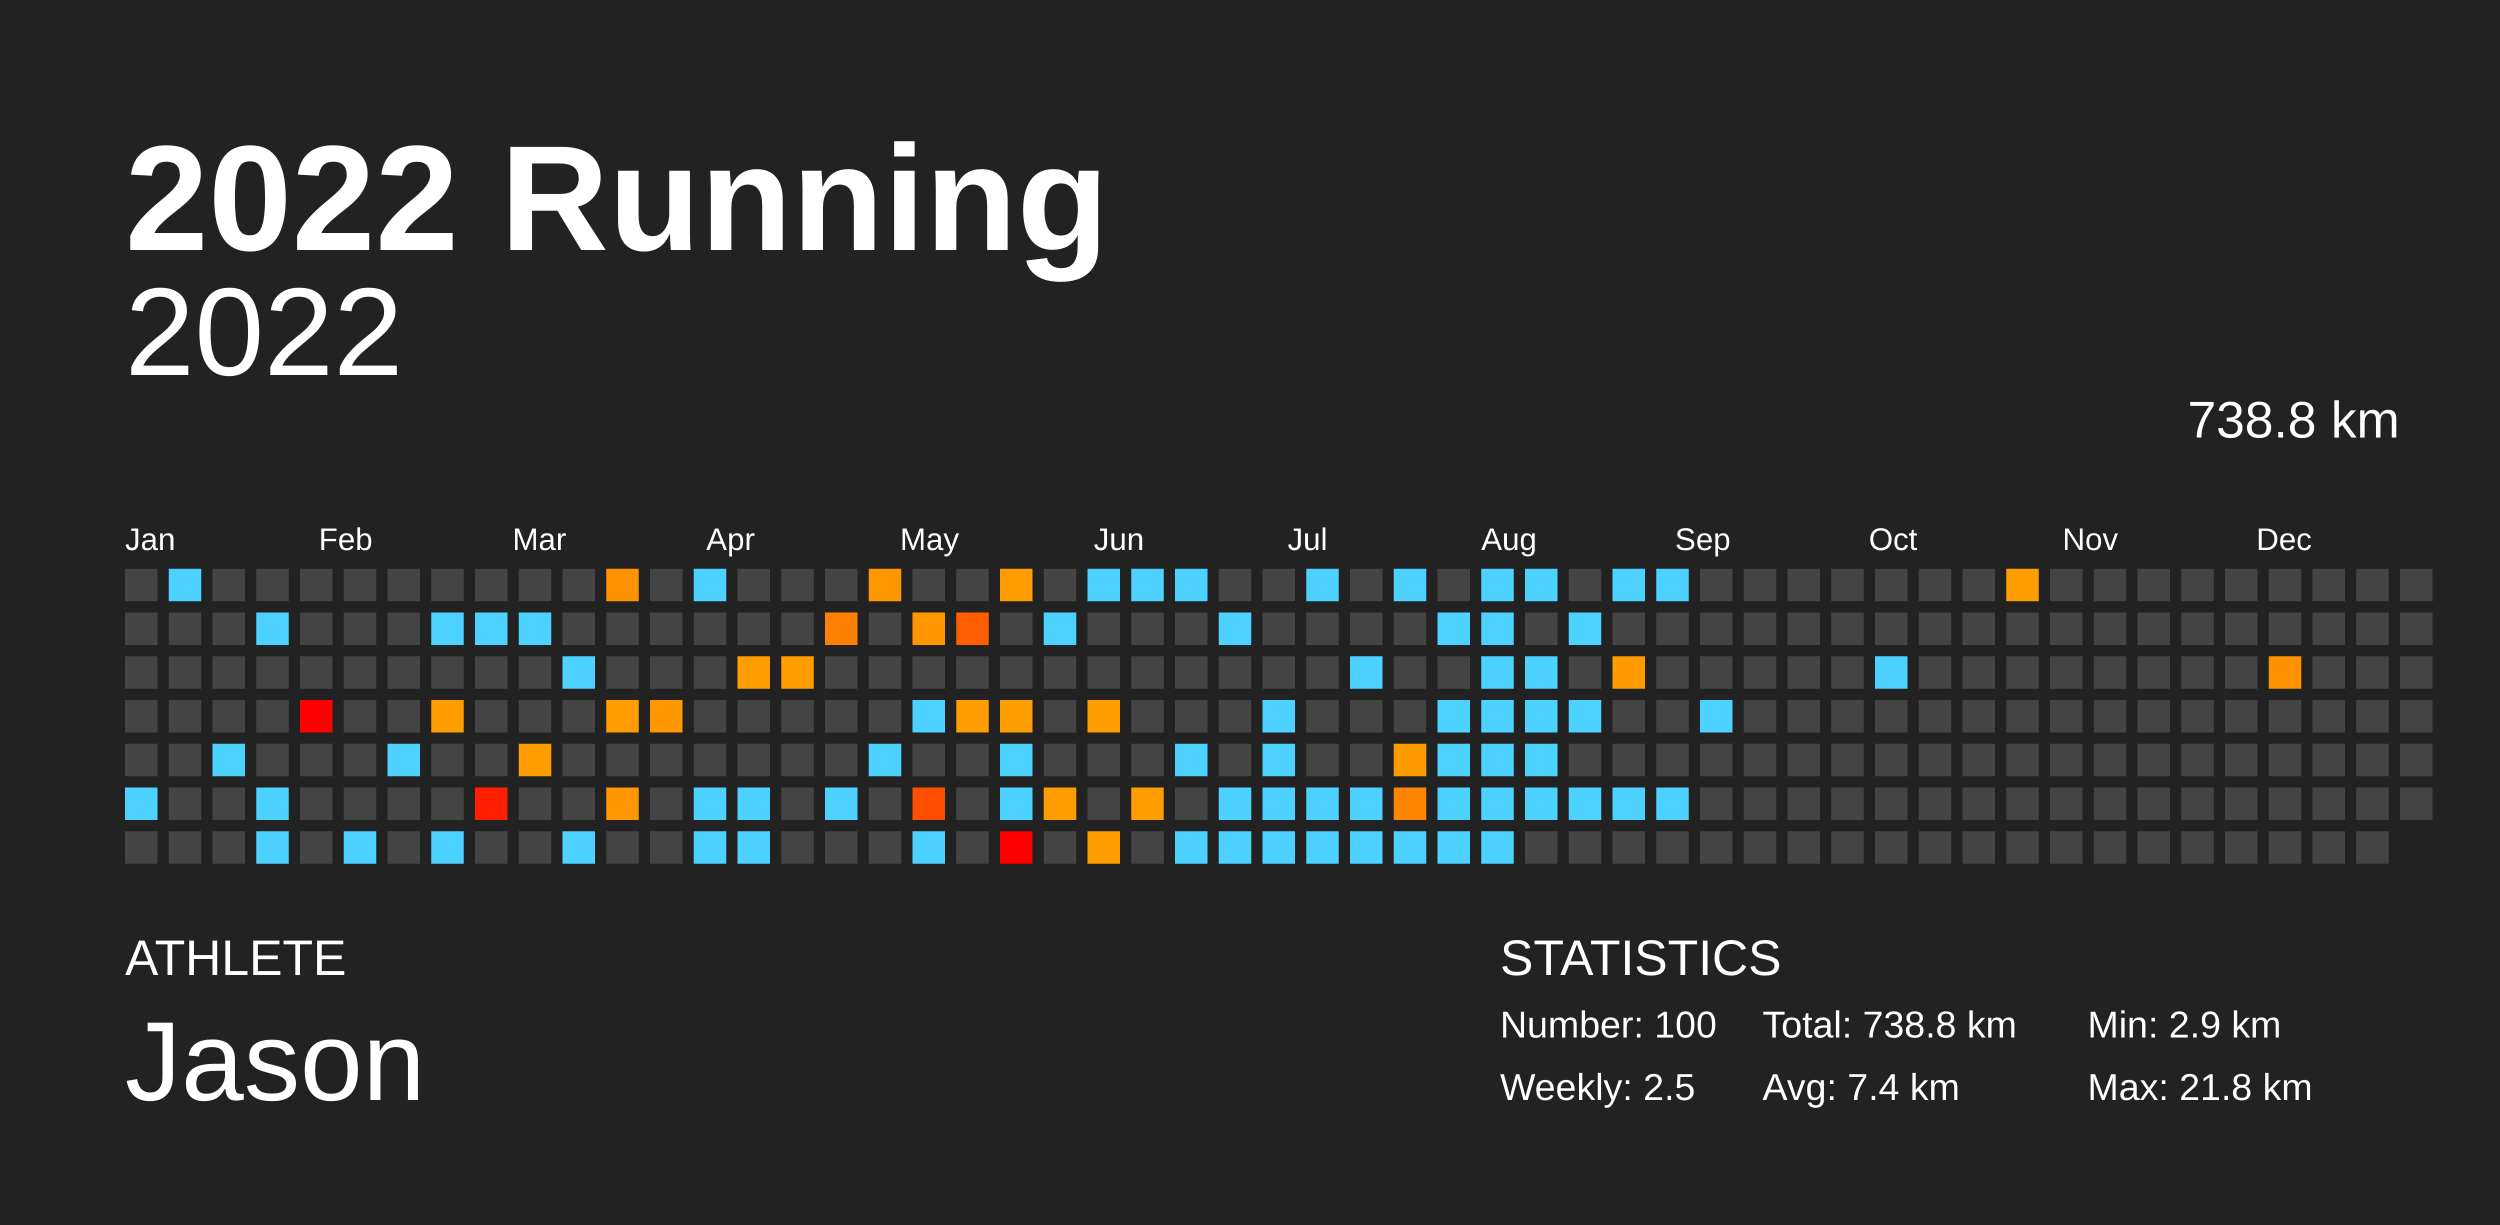
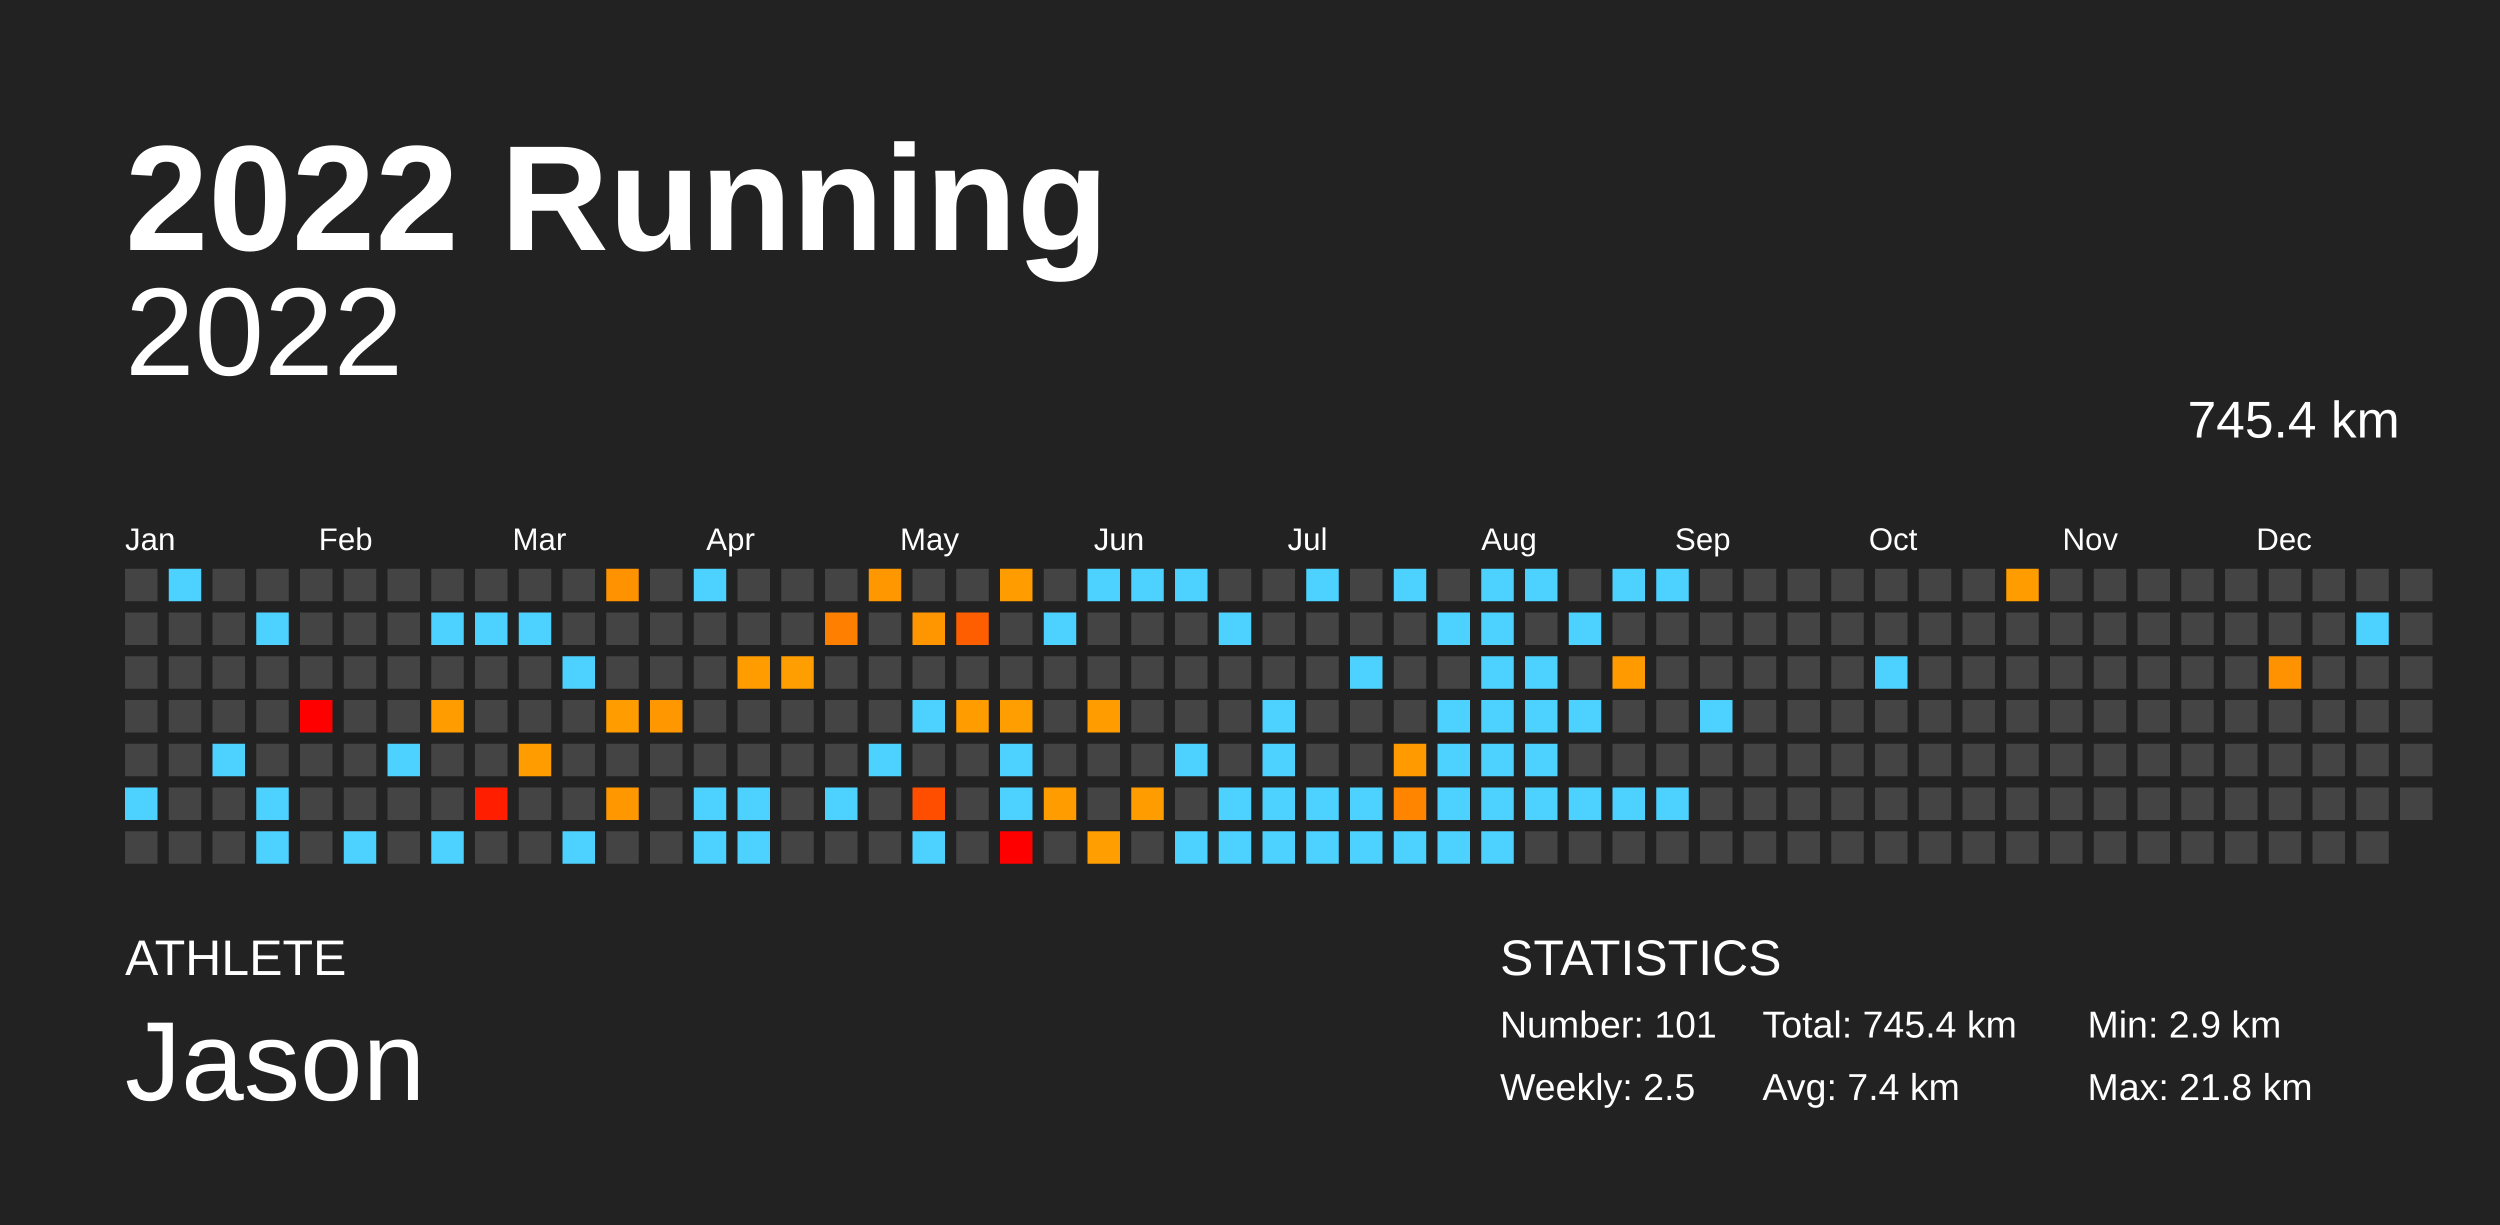
<svg xmlns="http://www.w3.org/2000/svg" baseProfile="full" height="98mm" version="1.1" viewBox="0,0,200,98" width="200mm">
  <defs />
  <rect fill="#222222" height="98" width="200" x="0" y="0" />
  <text fill="#FFFFFF" style="font-size:12px; font-family:Arial; font-weight:bold;" x="10" y="20">2022 Running</text>
  <text fill="#FFFFFF" style="font-size:4px; font-family:Arial" x="10" y="78">ATHLETE</text>
  <text fill="#FFFFFF" style="font-size:9px; font-family:Arial" x="10" y="88">Jason</text>
  <text fill="#FFFFFF" style="font-size:4px; font-family:Arial" x="120" y="78">STATISTICS</text>
-   <text fill="#FFFFFF" style="font-size:3px; font-family:Arial" x="120" y="83">Number: 100</text>
+   <text fill="#FFFFFF" style="font-size:3px; font-family:Arial" x="120" y="83">Number: 101</text>
  <text fill="#FFFFFF" style="font-size:3px; font-family:Arial" x="120" y="88">Weekly: 2.5</text>
-   <text fill="#FFFFFF" style="font-size:3px; font-family:Arial" x="141" y="83">Total: 738.8 km</text>
+   <text fill="#FFFFFF" style="font-size:3px; font-family:Arial" x="141" y="83">Total: 745.4 km</text>
  <text fill="#FFFFFF" style="font-size:3px; font-family:Arial" x="141" y="88">Avg: 7.4 km</text>
  <text fill="#FFFFFF" style="font-size:3px; font-family:Arial" x="167" y="83">Min: 2.9 km</text>
  <text fill="#FFFFFF" style="font-size:3px; font-family:Arial" x="167" y="88">Max: 21.8 km</text>
  <text alignment-baseline="hanging" fill="#FFFFFF" style="font-size:10.0px; font-family:Arial;" x="10" y="30">2022</text>
-   <text alignment-baseline="hanging" fill="#FFFFFF" style="font-size:4.125px; font-family:Arial;" x="175" y="35">738.8 km</text>
+   <text alignment-baseline="hanging" fill="#FFFFFF" style="font-size:4.125px; font-family:Arial;" x="175" y="35">745.4 km</text>
  <text fill="#FFFFFF" style="font-size:2.5px; font-family:Arial" x="10.0" y="44">Jan</text>
  <text fill="#FFFFFF" style="font-size:2.5px; font-family:Arial" x="25.5" y="44">Feb</text>
  <text fill="#FFFFFF" style="font-size:2.5px; font-family:Arial" x="41.0" y="44">Mar</text>
  <text fill="#FFFFFF" style="font-size:2.5px; font-family:Arial" x="56.5" y="44">Apr</text>
  <text fill="#FFFFFF" style="font-size:2.5px; font-family:Arial" x="72.0" y="44">May</text>
  <text fill="#FFFFFF" style="font-size:2.5px; font-family:Arial" x="87.5" y="44">Jun</text>
  <text fill="#FFFFFF" style="font-size:2.5px; font-family:Arial" x="103.0" y="44">Jul</text>
  <text fill="#FFFFFF" style="font-size:2.5px; font-family:Arial" x="118.5" y="44">Aug</text>
  <text fill="#FFFFFF" style="font-size:2.5px; font-family:Arial" x="134.0" y="44">Sep</text>
  <text fill="#FFFFFF" style="font-size:2.5px; font-family:Arial" x="149.5" y="44">Oct</text>
  <text fill="#FFFFFF" style="font-size:2.5px; font-family:Arial" x="165.0" y="44">Nov</text>
  <text fill="#FFFFFF" style="font-size:2.5px; font-family:Arial" x="180.5" y="44">Dec</text>
  <rect fill="#444444" height="2.6" width="2.6" x="10.0" y="45.5" />
  <rect fill="#444444" height="2.6" width="2.6" x="10.0" y="49.0" />
  <rect fill="#444444" height="2.6" width="2.6" x="10.0" y="52.5" />
  <rect fill="#444444" height="2.6" width="2.6" x="10.0" y="56.0" />
  <rect fill="#444444" height="2.6" width="2.6" x="10.0" y="59.5" />
  <rect fill="#4dd2ff" height="2.6" width="2.6" x="10.0" y="63.0" />
  <rect fill="#444444" height="2.6" width="2.6" x="10.0" y="66.5" />
  <rect fill="#4dd2ff" height="2.6" width="2.6" x="13.5" y="45.5" />
  <rect fill="#444444" height="2.6" width="2.6" x="13.5" y="49.0" />
  <rect fill="#444444" height="2.6" width="2.6" x="13.5" y="52.5" />
  <rect fill="#444444" height="2.6" width="2.6" x="13.5" y="56.0" />
  <rect fill="#444444" height="2.6" width="2.6" x="13.5" y="59.5" />
  <rect fill="#444444" height="2.6" width="2.6" x="13.5" y="63.0" />
  <rect fill="#444444" height="2.6" width="2.6" x="13.5" y="66.5" />
  <rect fill="#444444" height="2.6" width="2.6" x="17.0" y="45.5" />
  <rect fill="#444444" height="2.6" width="2.6" x="17.0" y="49.0" />
  <rect fill="#444444" height="2.6" width="2.6" x="17.0" y="52.5" />
  <rect fill="#444444" height="2.6" width="2.6" x="17.0" y="56.0" />
  <rect fill="#4dd2ff" height="2.6" width="2.6" x="17.0" y="59.5" />
  <rect fill="#444444" height="2.6" width="2.6" x="17.0" y="63.0" />
  <rect fill="#444444" height="2.6" width="2.6" x="17.0" y="66.5" />
  <rect fill="#444444" height="2.6" width="2.6" x="20.5" y="45.5" />
  <rect fill="#4dd2ff" height="2.6" width="2.6" x="20.5" y="49.0" />
  <rect fill="#444444" height="2.6" width="2.6" x="20.5" y="52.5" />
  <rect fill="#444444" height="2.6" width="2.6" x="20.5" y="56.0" />
  <rect fill="#444444" height="2.6" width="2.6" x="20.5" y="59.5" />
  <rect fill="#4dd2ff" height="2.6" width="2.6" x="20.5" y="63.0" />
  <rect fill="#4dd2ff" height="2.6" width="2.6" x="20.5" y="66.5" />
  <rect fill="#444444" height="2.6" width="2.6" x="24.0" y="45.5" />
  <rect fill="#444444" height="2.6" width="2.6" x="24.0" y="49.0" />
  <rect fill="#444444" height="2.6" width="2.6" x="24.0" y="52.5" />
  <rect fill="red" height="2.6" width="2.6" x="24.0" y="56.0" />
  <rect fill="#444444" height="2.6" width="2.6" x="24.0" y="59.5" />
  <rect fill="#444444" height="2.6" width="2.6" x="24.0" y="63.0" />
  <rect fill="#444444" height="2.6" width="2.6" x="24.0" y="66.5" />
  <rect fill="#444444" height="2.6" width="2.6" x="27.5" y="45.5" />
  <rect fill="#444444" height="2.6" width="2.6" x="27.5" y="49.0" />
  <rect fill="#444444" height="2.6" width="2.6" x="27.5" y="52.5" />
  <rect fill="#444444" height="2.6" width="2.6" x="27.5" y="56.0" />
  <rect fill="#444444" height="2.6" width="2.6" x="27.5" y="59.5" />
  <rect fill="#444444" height="2.6" width="2.6" x="27.5" y="63.0" />
  <rect fill="#4dd2ff" height="2.6" width="2.6" x="27.5" y="66.5" />
  <rect fill="#444444" height="2.6" width="2.6" x="31.0" y="45.5" />
  <rect fill="#444444" height="2.6" width="2.6" x="31.0" y="49.0" />
  <rect fill="#444444" height="2.6" width="2.6" x="31.0" y="52.5" />
  <rect fill="#444444" height="2.6" width="2.6" x="31.0" y="56.0" />
  <rect fill="#4dd2ff" height="2.6" width="2.6" x="31.0" y="59.5" />
  <rect fill="#444444" height="2.6" width="2.6" x="31.0" y="63.0" />
  <rect fill="#444444" height="2.6" width="2.6" x="31.0" y="66.5" />
  <rect fill="#444444" height="2.6" width="2.6" x="34.5" y="45.5" />
  <rect fill="#4dd2ff" height="2.6" width="2.6" x="34.5" y="49.0" />
  <rect fill="#444444" height="2.6" width="2.6" x="34.5" y="52.5" />
  <rect fill="#ff9d00" height="2.6" width="2.6" x="34.5" y="56.0" />
  <rect fill="#444444" height="2.6" width="2.6" x="34.5" y="59.5" />
  <rect fill="#444444" height="2.6" width="2.6" x="34.5" y="63.0" />
  <rect fill="#4dd2ff" height="2.6" width="2.6" x="34.5" y="66.5" />
  <rect fill="#444444" height="2.6" width="2.6" x="38.0" y="45.5" />
  <rect fill="#4dd2ff" height="2.6" width="2.6" x="38.0" y="49.0" />
  <rect fill="#444444" height="2.6" width="2.6" x="38.0" y="52.5" />
  <rect fill="#444444" height="2.6" width="2.6" x="38.0" y="56.0" />
  <rect fill="#444444" height="2.6" width="2.6" x="38.0" y="59.5" />
  <rect fill="#ff1e00" height="2.6" width="2.6" x="38.0" y="63.0" />
  <rect fill="#444444" height="2.6" width="2.6" x="38.0" y="66.5" />
  <rect fill="#444444" height="2.6" width="2.6" x="41.5" y="45.5" />
  <rect fill="#4dd2ff" height="2.6" width="2.6" x="41.5" y="49.0" />
  <rect fill="#444444" height="2.6" width="2.6" x="41.5" y="52.5" />
  <rect fill="#444444" height="2.6" width="2.6" x="41.5" y="56.0" />
  <rect fill="#ff9d00" height="2.6" width="2.6" x="41.5" y="59.5" />
  <rect fill="#444444" height="2.6" width="2.6" x="41.5" y="63.0" />
  <rect fill="#444444" height="2.6" width="2.6" x="41.5" y="66.5" />
  <rect fill="#444444" height="2.6" width="2.6" x="45.0" y="45.5" />
  <rect fill="#444444" height="2.6" width="2.6" x="45.0" y="49.0" />
  <rect fill="#4dd2ff" height="2.6" width="2.6" x="45.0" y="52.5" />
  <rect fill="#444444" height="2.6" width="2.6" x="45.0" y="56.0" />
  <rect fill="#444444" height="2.6" width="2.6" x="45.0" y="59.5" />
  <rect fill="#444444" height="2.6" width="2.6" x="45.0" y="63.0" />
  <rect fill="#4dd2ff" height="2.6" width="2.6" x="45.0" y="66.5" />
  <rect fill="#ff9200" height="2.6" width="2.6" x="48.5" y="45.5" />
  <rect fill="#444444" height="2.6" width="2.6" x="48.5" y="49.0" />
  <rect fill="#444444" height="2.6" width="2.6" x="48.5" y="52.5" />
  <rect fill="#ff9c00" height="2.6" width="2.6" x="48.5" y="56.0" />
  <rect fill="#444444" height="2.6" width="2.6" x="48.5" y="59.5" />
  <rect fill="#ff9800" height="2.6" width="2.6" x="48.5" y="63.0" />
  <rect fill="#444444" height="2.6" width="2.6" x="48.5" y="66.5" />
  <rect fill="#444444" height="2.6" width="2.6" x="52.0" y="45.5" />
  <rect fill="#444444" height="2.6" width="2.6" x="52.0" y="49.0" />
  <rect fill="#444444" height="2.6" width="2.6" x="52.0" y="52.5" />
  <rect fill="#ff9800" height="2.6" width="2.6" x="52.0" y="56.0" />
  <rect fill="#444444" height="2.6" width="2.6" x="52.0" y="59.5" />
  <rect fill="#444444" height="2.6" width="2.6" x="52.0" y="63.0" />
  <rect fill="#444444" height="2.6" width="2.6" x="52.0" y="66.5" />
  <rect fill="#4dd2ff" height="2.6" width="2.6" x="55.5" y="45.5" />
  <rect fill="#444444" height="2.6" width="2.6" x="55.5" y="49.0" />
  <rect fill="#444444" height="2.6" width="2.6" x="55.5" y="52.5" />
  <rect fill="#444444" height="2.6" width="2.6" x="55.5" y="56.0" />
  <rect fill="#444444" height="2.6" width="2.6" x="55.5" y="59.5" />
  <rect fill="#4dd2ff" height="2.6" width="2.6" x="55.5" y="63.0" />
  <rect fill="#4dd2ff" height="2.6" width="2.6" x="55.5" y="66.5" />
  <rect fill="#444444" height="2.6" width="2.6" x="59.0" y="45.5" />
  <rect fill="#444444" height="2.6" width="2.6" x="59.0" y="49.0" />
  <rect fill="#ff9c00" height="2.6" width="2.6" x="59.0" y="52.5" />
  <rect fill="#444444" height="2.6" width="2.6" x="59.0" y="56.0" />
  <rect fill="#444444" height="2.6" width="2.6" x="59.0" y="59.5" />
  <rect fill="#4dd2ff" height="2.6" width="2.6" x="59.0" y="63.0" />
  <rect fill="#4dd2ff" height="2.6" width="2.6" x="59.0" y="66.5" />
  <rect fill="#444444" height="2.6" width="2.6" x="62.5" y="45.5" />
  <rect fill="#444444" height="2.6" width="2.6" x="62.5" y="49.0" />
  <rect fill="#ff9e00" height="2.6" width="2.6" x="62.5" y="52.5" />
  <rect fill="#444444" height="2.6" width="2.6" x="62.5" y="56.0" />
  <rect fill="#444444" height="2.6" width="2.6" x="62.5" y="59.5" />
  <rect fill="#444444" height="2.6" width="2.6" x="62.5" y="63.0" />
  <rect fill="#444444" height="2.6" width="2.6" x="62.5" y="66.5" />
  <rect fill="#444444" height="2.6" width="2.6" x="66.0" y="45.5" />
  <rect fill="#ff7f00" height="2.6" width="2.6" x="66.0" y="49.0" />
  <rect fill="#444444" height="2.6" width="2.6" x="66.0" y="52.5" />
  <rect fill="#444444" height="2.6" width="2.6" x="66.0" y="56.0" />
  <rect fill="#444444" height="2.6" width="2.6" x="66.0" y="59.5" />
  <rect fill="#4dd2ff" height="2.6" width="2.6" x="66.0" y="63.0" />
  <rect fill="#444444" height="2.6" width="2.6" x="66.0" y="66.5" />
  <rect fill="#ff9800" height="2.6" width="2.6" x="69.5" y="45.5" />
  <rect fill="#444444" height="2.6" width="2.6" x="69.5" y="49.0" />
  <rect fill="#444444" height="2.6" width="2.6" x="69.5" y="52.5" />
  <rect fill="#444444" height="2.6" width="2.6" x="69.5" y="56.0" />
  <rect fill="#4dd2ff" height="2.6" width="2.6" x="69.5" y="59.5" />
  <rect fill="#444444" height="2.6" width="2.6" x="69.5" y="63.0" />
  <rect fill="#444444" height="2.6" width="2.6" x="69.5" y="66.5" />
  <rect fill="#444444" height="2.6" width="2.6" x="73.0" y="45.5" />
  <rect fill="#ff9600" height="2.6" width="2.6" x="73.0" y="49.0" />
  <rect fill="#444444" height="2.6" width="2.6" x="73.0" y="52.5" />
  <rect fill="#4dd2ff" height="2.6" width="2.6" x="73.0" y="56.0" />
  <rect fill="#444444" height="2.6" width="2.6" x="73.0" y="59.5" />
  <rect fill="#ff4e00" height="2.6" width="2.6" x="73.0" y="63.0" />
  <rect fill="#4dd2ff" height="2.6" width="2.6" x="73.0" y="66.5" />
  <rect fill="#444444" height="2.6" width="2.6" x="76.5" y="45.5" />
  <rect fill="#ff5e00" height="2.6" width="2.6" x="76.5" y="49.0" />
  <rect fill="#444444" height="2.6" width="2.6" x="76.5" y="52.5" />
  <rect fill="#ff9c00" height="2.6" width="2.6" x="76.5" y="56.0" />
  <rect fill="#444444" height="2.6" width="2.6" x="76.5" y="59.5" />
  <rect fill="#444444" height="2.6" width="2.6" x="76.5" y="63.0" />
  <rect fill="#444444" height="2.6" width="2.6" x="76.5" y="66.5" />
  <rect fill="#ff9c00" height="2.6" width="2.6" x="80.0" y="45.5" />
  <rect fill="#444444" height="2.6" width="2.6" x="80.0" y="49.0" />
  <rect fill="#444444" height="2.6" width="2.6" x="80.0" y="52.5" />
  <rect fill="#ff9e00" height="2.6" width="2.6" x="80.0" y="56.0" />
  <rect fill="#4dd2ff" height="2.6" width="2.6" x="80.0" y="59.5" />
  <rect fill="#4dd2ff" height="2.6" width="2.6" x="80.0" y="63.0" />
  <rect fill="red" height="2.6" width="2.6" x="80.0" y="66.5" />
  <rect fill="#444444" height="2.6" width="2.6" x="83.5" y="45.5" />
  <rect fill="#4dd2ff" height="2.6" width="2.6" x="83.5" y="49.0" />
  <rect fill="#444444" height="2.6" width="2.6" x="83.5" y="52.5" />
  <rect fill="#444444" height="2.6" width="2.6" x="83.5" y="56.0" />
  <rect fill="#444444" height="2.6" width="2.6" x="83.5" y="59.5" />
  <rect fill="#ff9d00" height="2.6" width="2.6" x="83.5" y="63.0" />
  <rect fill="#444444" height="2.6" width="2.6" x="83.5" y="66.5" />
  <rect fill="#4dd2ff" height="2.6" width="2.6" x="87.0" y="45.5" />
  <rect fill="#444444" height="2.6" width="2.6" x="87.0" y="49.0" />
  <rect fill="#444444" height="2.6" width="2.6" x="87.0" y="52.5" />
  <rect fill="#ff9c00" height="2.6" width="2.6" x="87.0" y="56.0" />
  <rect fill="#444444" height="2.6" width="2.6" x="87.0" y="59.5" />
  <rect fill="#444444" height="2.6" width="2.6" x="87.0" y="63.0" />
  <rect fill="#ff9e00" height="2.6" width="2.6" x="87.0" y="66.5" />
  <rect fill="#4dd2ff" height="2.6" width="2.6" x="90.5" y="45.5" />
  <rect fill="#444444" height="2.6" width="2.6" x="90.5" y="49.0" />
  <rect fill="#444444" height="2.6" width="2.6" x="90.5" y="52.5" />
  <rect fill="#444444" height="2.6" width="2.6" x="90.5" y="56.0" />
  <rect fill="#444444" height="2.6" width="2.6" x="90.5" y="59.5" />
  <rect fill="#ff9d00" height="2.6" width="2.6" x="90.5" y="63.0" />
  <rect fill="#444444" height="2.6" width="2.6" x="90.5" y="66.5" />
  <rect fill="#4dd2ff" height="2.6" width="2.6" x="94.0" y="45.5" />
  <rect fill="#444444" height="2.6" width="2.6" x="94.0" y="49.0" />
  <rect fill="#444444" height="2.6" width="2.6" x="94.0" y="52.5" />
  <rect fill="#444444" height="2.6" width="2.6" x="94.0" y="56.0" />
  <rect fill="#4dd2ff" height="2.6" width="2.6" x="94.0" y="59.5" />
  <rect fill="#444444" height="2.6" width="2.6" x="94.0" y="63.0" />
  <rect fill="#4dd2ff" height="2.6" width="2.6" x="94.0" y="66.5" />
  <rect fill="#444444" height="2.6" width="2.6" x="97.5" y="45.5" />
  <rect fill="#4dd2ff" height="2.6" width="2.6" x="97.5" y="49.0" />
  <rect fill="#444444" height="2.6" width="2.6" x="97.5" y="52.5" />
  <rect fill="#444444" height="2.6" width="2.6" x="97.5" y="56.0" />
  <rect fill="#444444" height="2.6" width="2.6" x="97.5" y="59.5" />
  <rect fill="#4dd2ff" height="2.6" width="2.6" x="97.5" y="63.0" />
  <rect fill="#4dd2ff" height="2.6" width="2.6" x="97.5" y="66.5" />
  <rect fill="#444444" height="2.6" width="2.6" x="101.0" y="45.5" />
  <rect fill="#444444" height="2.6" width="2.6" x="101.0" y="49.0" />
  <rect fill="#444444" height="2.6" width="2.6" x="101.0" y="52.5" />
  <rect fill="#4dd2ff" height="2.6" width="2.6" x="101.0" y="56.0" />
  <rect fill="#4dd2ff" height="2.6" width="2.6" x="101.0" y="59.5" />
  <rect fill="#4dd2ff" height="2.6" width="2.6" x="101.0" y="63.0" />
  <rect fill="#4dd2ff" height="2.6" width="2.6" x="101.0" y="66.5" />
  <rect fill="#4dd2ff" height="2.6" width="2.6" x="104.5" y="45.5" />
  <rect fill="#444444" height="2.6" width="2.6" x="104.5" y="49.0" />
  <rect fill="#444444" height="2.6" width="2.6" x="104.5" y="52.5" />
  <rect fill="#444444" height="2.6" width="2.6" x="104.5" y="56.0" />
  <rect fill="#444444" height="2.6" width="2.6" x="104.5" y="59.5" />
  <rect fill="#4dd2ff" height="2.6" width="2.6" x="104.5" y="63.0" />
  <rect fill="#4dd2ff" height="2.6" width="2.6" x="104.5" y="66.5" />
  <rect fill="#444444" height="2.6" width="2.6" x="108.0" y="45.5" />
  <rect fill="#444444" height="2.6" width="2.6" x="108.0" y="49.0" />
  <rect fill="#4dd2ff" height="2.6" width="2.6" x="108.0" y="52.5" />
  <rect fill="#444444" height="2.6" width="2.6" x="108.0" y="56.0" />
  <rect fill="#444444" height="2.6" width="2.6" x="108.0" y="59.5" />
  <rect fill="#4dd2ff" height="2.6" width="2.6" x="108.0" y="63.0" />
  <rect fill="#4dd2ff" height="2.6" width="2.6" x="108.0" y="66.5" />
  <rect fill="#4dd2ff" height="2.6" width="2.6" x="111.5" y="45.5" />
  <rect fill="#444444" height="2.6" width="2.6" x="111.5" y="49.0" />
  <rect fill="#444444" height="2.6" width="2.6" x="111.5" y="52.5" />
  <rect fill="#444444" height="2.6" width="2.6" x="111.5" y="56.0" />
  <rect fill="#ff9b00" height="2.6" width="2.6" x="111.5" y="59.5" />
  <rect fill="#ff8500" height="2.6" width="2.6" x="111.5" y="63.0" />
  <rect fill="#4dd2ff" height="2.6" width="2.6" x="111.5" y="66.5" />
  <rect fill="#444444" height="2.6" width="2.6" x="115.0" y="45.5" />
  <rect fill="#4dd2ff" height="2.6" width="2.6" x="115.0" y="49.0" />
  <rect fill="#444444" height="2.6" width="2.6" x="115.0" y="52.5" />
  <rect fill="#4dd2ff" height="2.6" width="2.6" x="115.0" y="56.0" />
  <rect fill="#4dd2ff" height="2.6" width="2.6" x="115.0" y="59.5" />
  <rect fill="#4dd2ff" height="2.6" width="2.6" x="115.0" y="63.0" />
  <rect fill="#4dd2ff" height="2.6" width="2.6" x="115.0" y="66.5" />
  <rect fill="#4dd2ff" height="2.6" width="2.6" x="118.5" y="45.5" />
  <rect fill="#4dd2ff" height="2.6" width="2.6" x="118.5" y="49.0" />
  <rect fill="#4dd2ff" height="2.6" width="2.6" x="118.5" y="52.5" />
  <rect fill="#4dd2ff" height="2.6" width="2.6" x="118.5" y="56.0" />
  <rect fill="#4dd2ff" height="2.6" width="2.6" x="118.5" y="59.5" />
  <rect fill="#4dd2ff" height="2.6" width="2.6" x="118.5" y="63.0" />
  <rect fill="#4dd2ff" height="2.6" width="2.6" x="118.5" y="66.5" />
  <rect fill="#4dd2ff" height="2.6" width="2.6" x="122.0" y="45.5" />
  <rect fill="#444444" height="2.6" width="2.6" x="122.0" y="49.0" />
  <rect fill="#4dd2ff" height="2.6" width="2.6" x="122.0" y="52.5" />
  <rect fill="#4dd2ff" height="2.6" width="2.6" x="122.0" y="56.0" />
  <rect fill="#4dd2ff" height="2.6" width="2.6" x="122.0" y="59.5" />
  <rect fill="#4dd2ff" height="2.6" width="2.6" x="122.0" y="63.0" />
  <rect fill="#444444" height="2.6" width="2.6" x="122.0" y="66.5" />
  <rect fill="#444444" height="2.6" width="2.6" x="125.5" y="45.5" />
  <rect fill="#4dd2ff" height="2.6" width="2.6" x="125.5" y="49.0" />
  <rect fill="#444444" height="2.6" width="2.6" x="125.5" y="52.5" />
  <rect fill="#4dd2ff" height="2.6" width="2.6" x="125.5" y="56.0" />
  <rect fill="#444444" height="2.6" width="2.6" x="125.5" y="59.5" />
  <rect fill="#4dd2ff" height="2.6" width="2.6" x="125.5" y="63.0" />
  <rect fill="#444444" height="2.6" width="2.6" x="125.5" y="66.5" />
  <rect fill="#4dd2ff" height="2.6" width="2.6" x="129.0" y="45.5" />
  <rect fill="#444444" height="2.6" width="2.6" x="129.0" y="49.0" />
  <rect fill="#ff9b00" height="2.6" width="2.6" x="129.0" y="52.5" />
  <rect fill="#444444" height="2.6" width="2.6" x="129.0" y="56.0" />
  <rect fill="#444444" height="2.6" width="2.6" x="129.0" y="59.5" />
  <rect fill="#4dd2ff" height="2.6" width="2.6" x="129.0" y="63.0" />
  <rect fill="#444444" height="2.6" width="2.6" x="129.0" y="66.5" />
  <rect fill="#4dd2ff" height="2.6" width="2.6" x="132.5" y="45.5" />
  <rect fill="#444444" height="2.6" width="2.6" x="132.5" y="49.0" />
  <rect fill="#444444" height="2.6" width="2.6" x="132.5" y="52.5" />
  <rect fill="#444444" height="2.6" width="2.6" x="132.5" y="56.0" />
  <rect fill="#444444" height="2.6" width="2.6" x="132.5" y="59.5" />
  <rect fill="#4dd2ff" height="2.6" width="2.6" x="132.5" y="63.0" />
  <rect fill="#444444" height="2.6" width="2.6" x="132.5" y="66.5" />
  <rect fill="#444444" height="2.6" width="2.6" x="136.0" y="45.5" />
  <rect fill="#444444" height="2.6" width="2.6" x="136.0" y="49.0" />
  <rect fill="#444444" height="2.6" width="2.6" x="136.0" y="52.5" />
  <rect fill="#4dd2ff" height="2.6" width="2.6" x="136.0" y="56.0" />
  <rect fill="#444444" height="2.6" width="2.6" x="136.0" y="59.5" />
  <rect fill="#444444" height="2.6" width="2.6" x="136.0" y="63.0" />
  <rect fill="#444444" height="2.6" width="2.6" x="136.0" y="66.5" />
  <rect fill="#444444" height="2.6" width="2.6" x="139.5" y="45.5" />
  <rect fill="#444444" height="2.6" width="2.6" x="139.5" y="49.0" />
  <rect fill="#444444" height="2.6" width="2.6" x="139.5" y="52.5" />
  <rect fill="#444444" height="2.6" width="2.6" x="139.5" y="56.0" />
  <rect fill="#444444" height="2.6" width="2.6" x="139.5" y="59.5" />
  <rect fill="#444444" height="2.6" width="2.6" x="139.5" y="63.0" />
  <rect fill="#444444" height="2.6" width="2.6" x="139.5" y="66.5" />
  <rect fill="#444444" height="2.6" width="2.6" x="143.0" y="45.5" />
  <rect fill="#444444" height="2.6" width="2.6" x="143.0" y="49.0" />
  <rect fill="#444444" height="2.6" width="2.6" x="143.0" y="52.5" />
  <rect fill="#444444" height="2.6" width="2.6" x="143.0" y="56.0" />
  <rect fill="#444444" height="2.6" width="2.6" x="143.0" y="59.5" />
  <rect fill="#444444" height="2.6" width="2.6" x="143.0" y="63.0" />
  <rect fill="#444444" height="2.6" width="2.6" x="143.0" y="66.5" />
  <rect fill="#444444" height="2.6" width="2.6" x="146.5" y="45.5" />
  <rect fill="#444444" height="2.6" width="2.6" x="146.5" y="49.0" />
  <rect fill="#444444" height="2.6" width="2.6" x="146.5" y="52.5" />
  <rect fill="#444444" height="2.6" width="2.6" x="146.5" y="56.0" />
  <rect fill="#444444" height="2.6" width="2.6" x="146.5" y="59.5" />
  <rect fill="#444444" height="2.6" width="2.6" x="146.5" y="63.0" />
  <rect fill="#444444" height="2.6" width="2.6" x="146.5" y="66.5" />
  <rect fill="#444444" height="2.6" width="2.6" x="150.0" y="45.5" />
  <rect fill="#444444" height="2.6" width="2.6" x="150.0" y="49.0" />
  <rect fill="#4dd2ff" height="2.6" width="2.6" x="150.0" y="52.5" />
  <rect fill="#444444" height="2.6" width="2.6" x="150.0" y="56.0" />
  <rect fill="#444444" height="2.6" width="2.6" x="150.0" y="59.5" />
  <rect fill="#444444" height="2.6" width="2.6" x="150.0" y="63.0" />
  <rect fill="#444444" height="2.6" width="2.6" x="150.0" y="66.5" />
  <rect fill="#444444" height="2.6" width="2.6" x="153.5" y="45.5" />
  <rect fill="#444444" height="2.6" width="2.6" x="153.5" y="49.0" />
  <rect fill="#444444" height="2.6" width="2.6" x="153.5" y="52.5" />
  <rect fill="#444444" height="2.6" width="2.6" x="153.5" y="56.0" />
  <rect fill="#444444" height="2.6" width="2.6" x="153.5" y="59.5" />
  <rect fill="#444444" height="2.6" width="2.6" x="153.5" y="63.0" />
  <rect fill="#444444" height="2.6" width="2.6" x="153.5" y="66.5" />
  <rect fill="#444444" height="2.6" width="2.6" x="157.0" y="45.5" />
  <rect fill="#444444" height="2.6" width="2.6" x="157.0" y="49.0" />
  <rect fill="#444444" height="2.6" width="2.6" x="157.0" y="52.5" />
  <rect fill="#444444" height="2.6" width="2.6" x="157.0" y="56.0" />
  <rect fill="#444444" height="2.6" width="2.6" x="157.0" y="59.5" />
  <rect fill="#444444" height="2.6" width="2.6" x="157.0" y="63.0" />
  <rect fill="#444444" height="2.6" width="2.6" x="157.0" y="66.5" />
  <rect fill="#ff9c00" height="2.6" width="2.6" x="160.5" y="45.5" />
  <rect fill="#444444" height="2.6" width="2.6" x="160.5" y="49.0" />
  <rect fill="#444444" height="2.6" width="2.6" x="160.5" y="52.5" />
  <rect fill="#444444" height="2.6" width="2.6" x="160.5" y="56.0" />
  <rect fill="#444444" height="2.6" width="2.6" x="160.5" y="59.5" />
  <rect fill="#444444" height="2.6" width="2.6" x="160.5" y="63.0" />
  <rect fill="#444444" height="2.6" width="2.6" x="160.5" y="66.5" />
  <rect fill="#444444" height="2.6" width="2.6" x="164.0" y="45.5" />
  <rect fill="#444444" height="2.6" width="2.6" x="164.0" y="49.0" />
  <rect fill="#444444" height="2.6" width="2.6" x="164.0" y="52.5" />
  <rect fill="#444444" height="2.6" width="2.6" x="164.0" y="56.0" />
  <rect fill="#444444" height="2.6" width="2.6" x="164.0" y="59.5" />
  <rect fill="#444444" height="2.6" width="2.6" x="164.0" y="63.0" />
  <rect fill="#444444" height="2.6" width="2.6" x="164.0" y="66.5" />
  <rect fill="#444444" height="2.6" width="2.6" x="167.5" y="45.5" />
  <rect fill="#444444" height="2.6" width="2.6" x="167.5" y="49.0" />
  <rect fill="#444444" height="2.6" width="2.6" x="167.5" y="52.5" />
  <rect fill="#444444" height="2.6" width="2.6" x="167.5" y="56.0" />
  <rect fill="#444444" height="2.6" width="2.6" x="167.5" y="59.5" />
  <rect fill="#444444" height="2.6" width="2.6" x="167.5" y="63.0" />
  <rect fill="#444444" height="2.6" width="2.6" x="167.5" y="66.5" />
  <rect fill="#444444" height="2.6" width="2.6" x="171.0" y="45.5" />
  <rect fill="#444444" height="2.6" width="2.6" x="171.0" y="49.0" />
  <rect fill="#444444" height="2.6" width="2.6" x="171.0" y="52.5" />
  <rect fill="#444444" height="2.6" width="2.6" x="171.0" y="56.0" />
  <rect fill="#444444" height="2.6" width="2.6" x="171.0" y="59.5" />
  <rect fill="#444444" height="2.6" width="2.6" x="171.0" y="63.0" />
  <rect fill="#444444" height="2.6" width="2.6" x="171.0" y="66.5" />
  <rect fill="#444444" height="2.6" width="2.6" x="174.5" y="45.5" />
  <rect fill="#444444" height="2.6" width="2.6" x="174.5" y="49.0" />
  <rect fill="#444444" height="2.6" width="2.6" x="174.5" y="52.5" />
  <rect fill="#444444" height="2.6" width="2.6" x="174.5" y="56.0" />
  <rect fill="#444444" height="2.6" width="2.6" x="174.5" y="59.5" />
  <rect fill="#444444" height="2.6" width="2.6" x="174.5" y="63.0" />
  <rect fill="#444444" height="2.6" width="2.6" x="174.5" y="66.5" />
  <rect fill="#444444" height="2.6" width="2.6" x="178.0" y="45.5" />
  <rect fill="#444444" height="2.6" width="2.6" x="178.0" y="49.0" />
  <rect fill="#444444" height="2.6" width="2.6" x="178.0" y="52.5" />
  <rect fill="#444444" height="2.6" width="2.6" x="178.0" y="56.0" />
  <rect fill="#444444" height="2.6" width="2.6" x="178.0" y="59.5" />
  <rect fill="#444444" height="2.6" width="2.6" x="178.0" y="63.0" />
  <rect fill="#444444" height="2.6" width="2.6" x="178.0" y="66.5" />
  <rect fill="#444444" height="2.6" width="2.6" x="181.5" y="45.5" />
  <rect fill="#444444" height="2.6" width="2.6" x="181.5" y="49.0" />
  <rect fill="#ff9200" height="2.6" width="2.6" x="181.5" y="52.5" />
  <rect fill="#444444" height="2.6" width="2.6" x="181.5" y="56.0" />
  <rect fill="#444444" height="2.6" width="2.6" x="181.5" y="59.5" />
  <rect fill="#444444" height="2.6" width="2.6" x="181.5" y="63.0" />
  <rect fill="#444444" height="2.6" width="2.6" x="181.5" y="66.5" />
  <rect fill="#444444" height="2.6" width="2.6" x="185.0" y="45.5" />
  <rect fill="#444444" height="2.6" width="2.6" x="185.0" y="49.0" />
  <rect fill="#444444" height="2.6" width="2.6" x="185.0" y="52.5" />
  <rect fill="#444444" height="2.6" width="2.6" x="185.0" y="56.0" />
  <rect fill="#444444" height="2.6" width="2.6" x="185.0" y="59.5" />
  <rect fill="#444444" height="2.6" width="2.6" x="185.0" y="63.0" />
  <rect fill="#444444" height="2.6" width="2.6" x="185.0" y="66.5" />
  <rect fill="#444444" height="2.6" width="2.6" x="188.5" y="45.5" />
-   <rect fill="#444444" height="2.6" width="2.6" x="188.5" y="49.0" />
+   <rect fill="#4dd2ff" height="2.6" width="2.6" x="188.5" y="49.0" />
  <rect fill="#444444" height="2.6" width="2.6" x="188.5" y="52.5" />
  <rect fill="#444444" height="2.6" width="2.6" x="188.5" y="56.0" />
  <rect fill="#444444" height="2.6" width="2.6" x="188.5" y="59.5" />
  <rect fill="#444444" height="2.6" width="2.6" x="188.5" y="63.0" />
  <rect fill="#444444" height="2.6" width="2.6" x="188.5" y="66.5" />
  <rect fill="#444444" height="2.6" width="2.6" x="192.0" y="45.5" />
  <rect fill="#444444" height="2.6" width="2.6" x="192.0" y="49.0" />
  <rect fill="#444444" height="2.6" width="2.6" x="192.0" y="52.5" />
  <rect fill="#444444" height="2.6" width="2.6" x="192.0" y="56.0" />
  <rect fill="#444444" height="2.6" width="2.6" x="192.0" y="59.5" />
  <rect fill="#444444" height="2.6" width="2.6" x="192.0" y="63.0" />
</svg>
